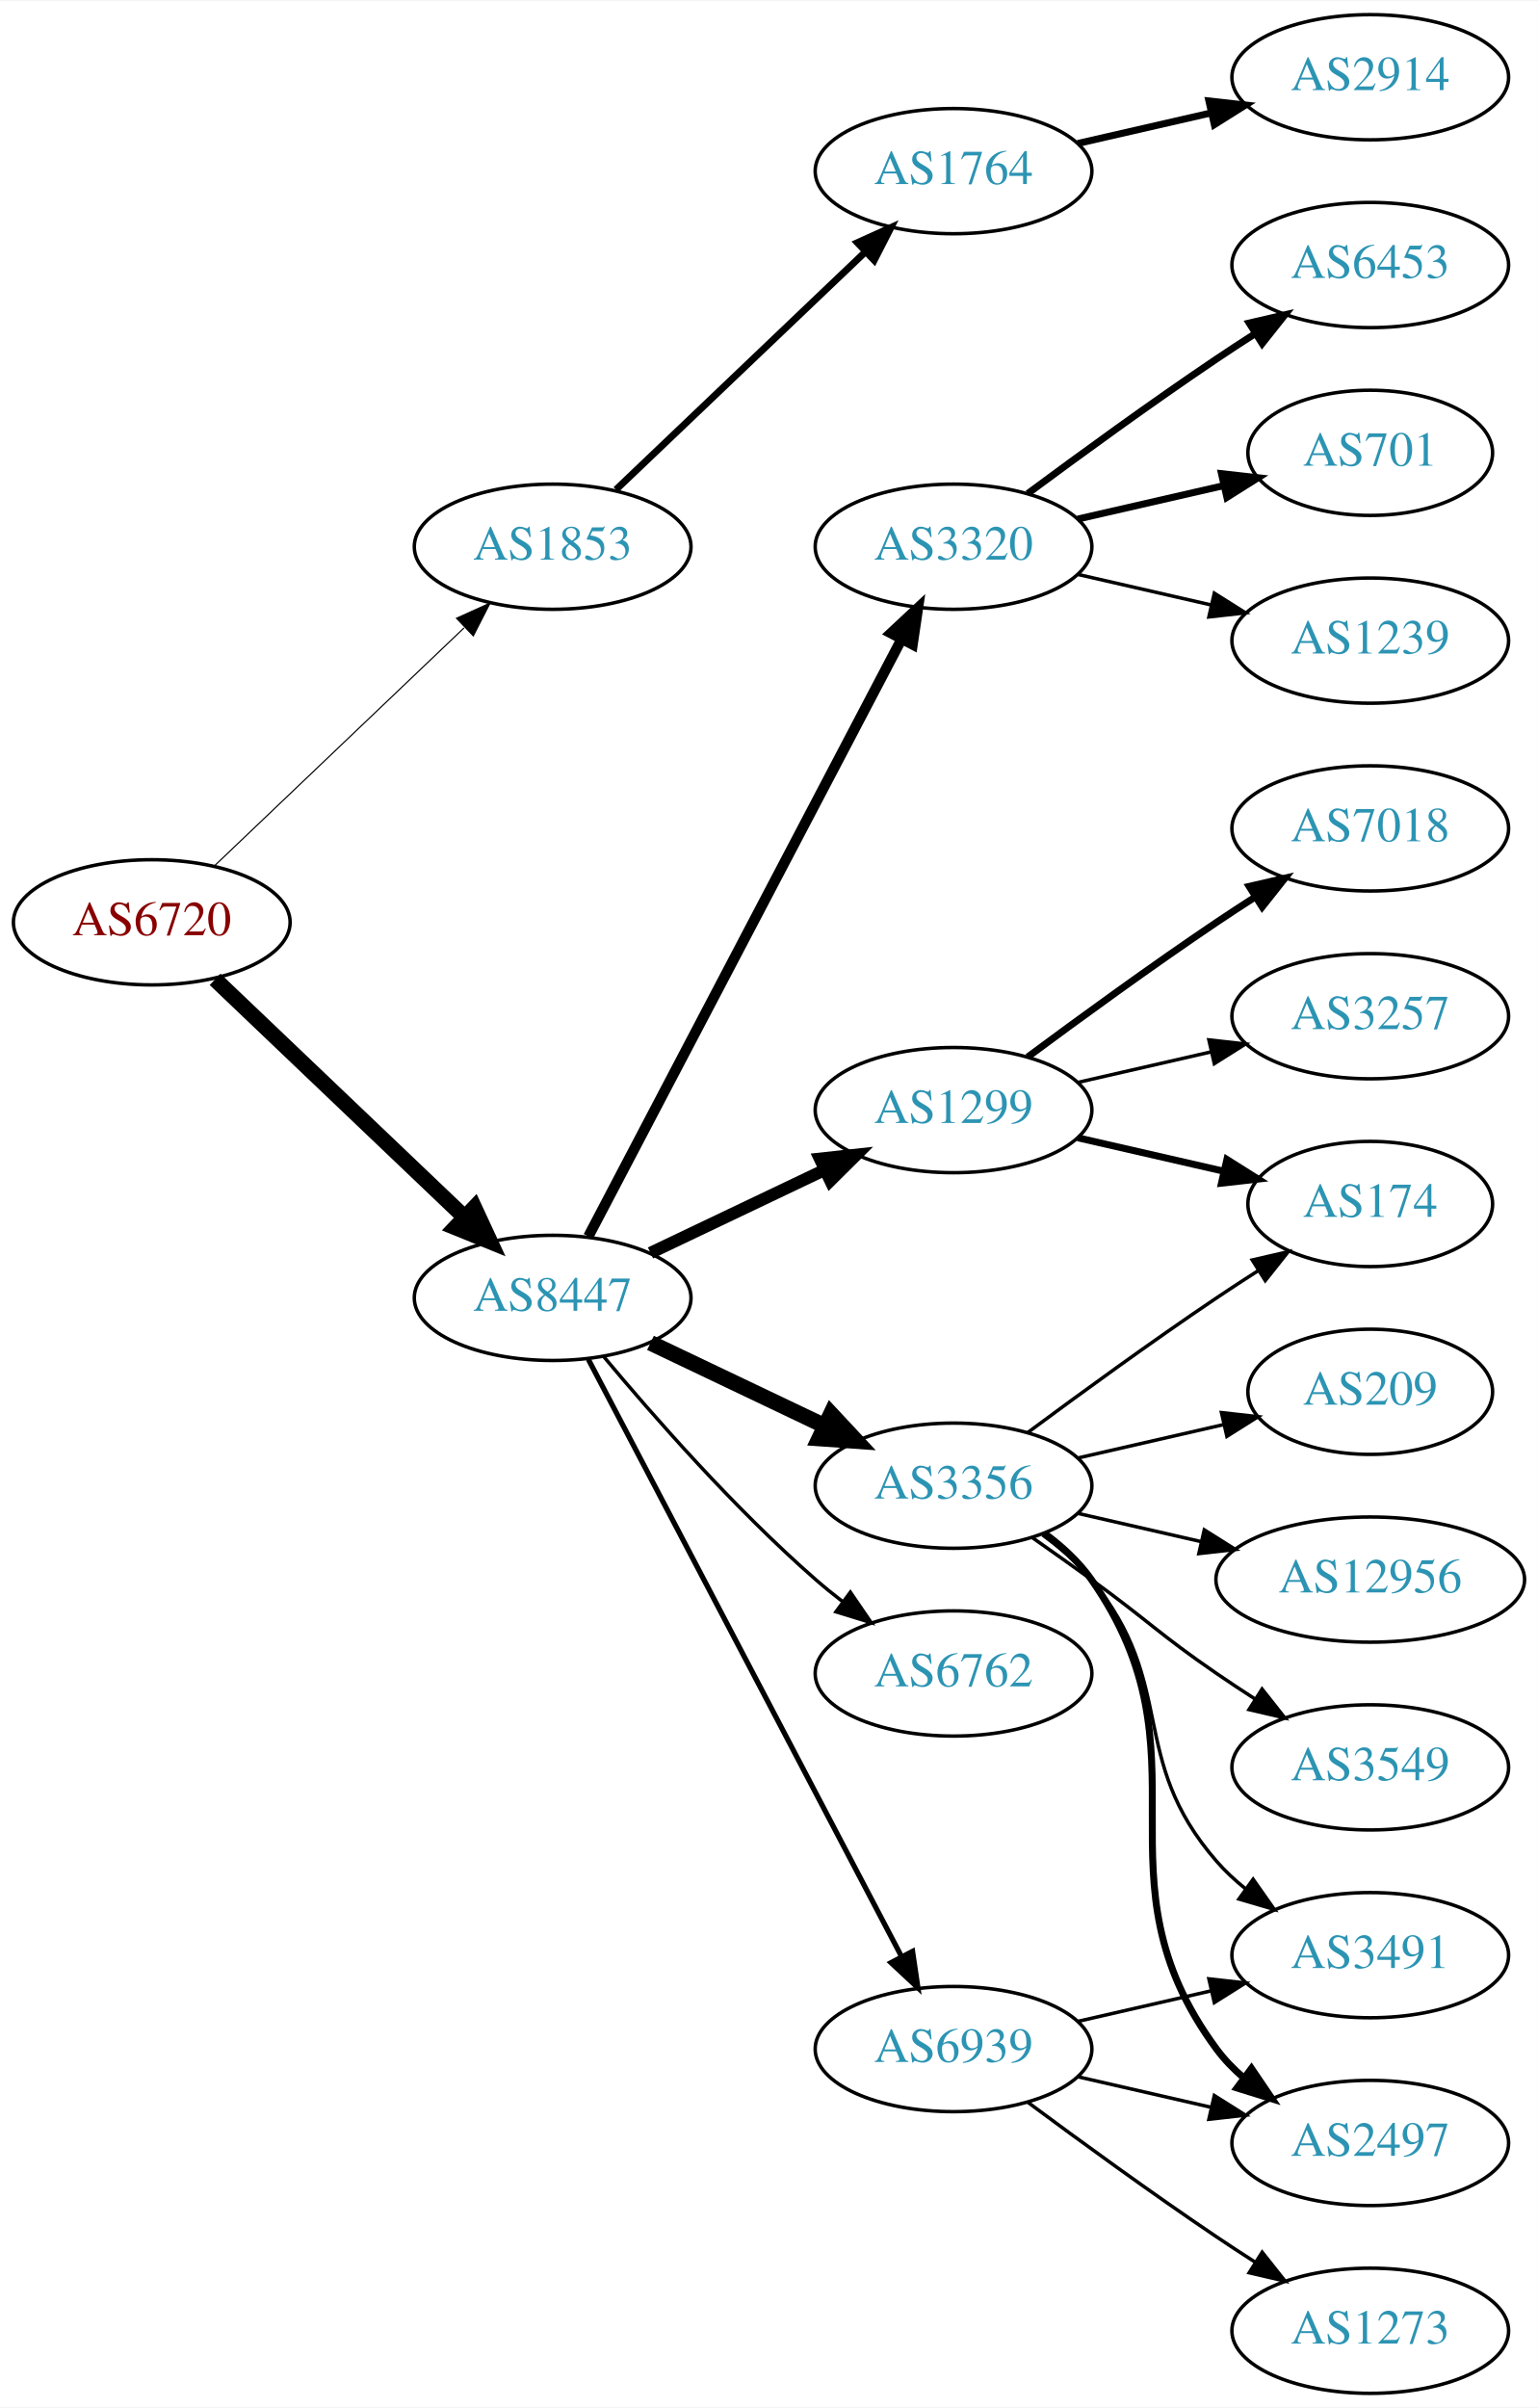
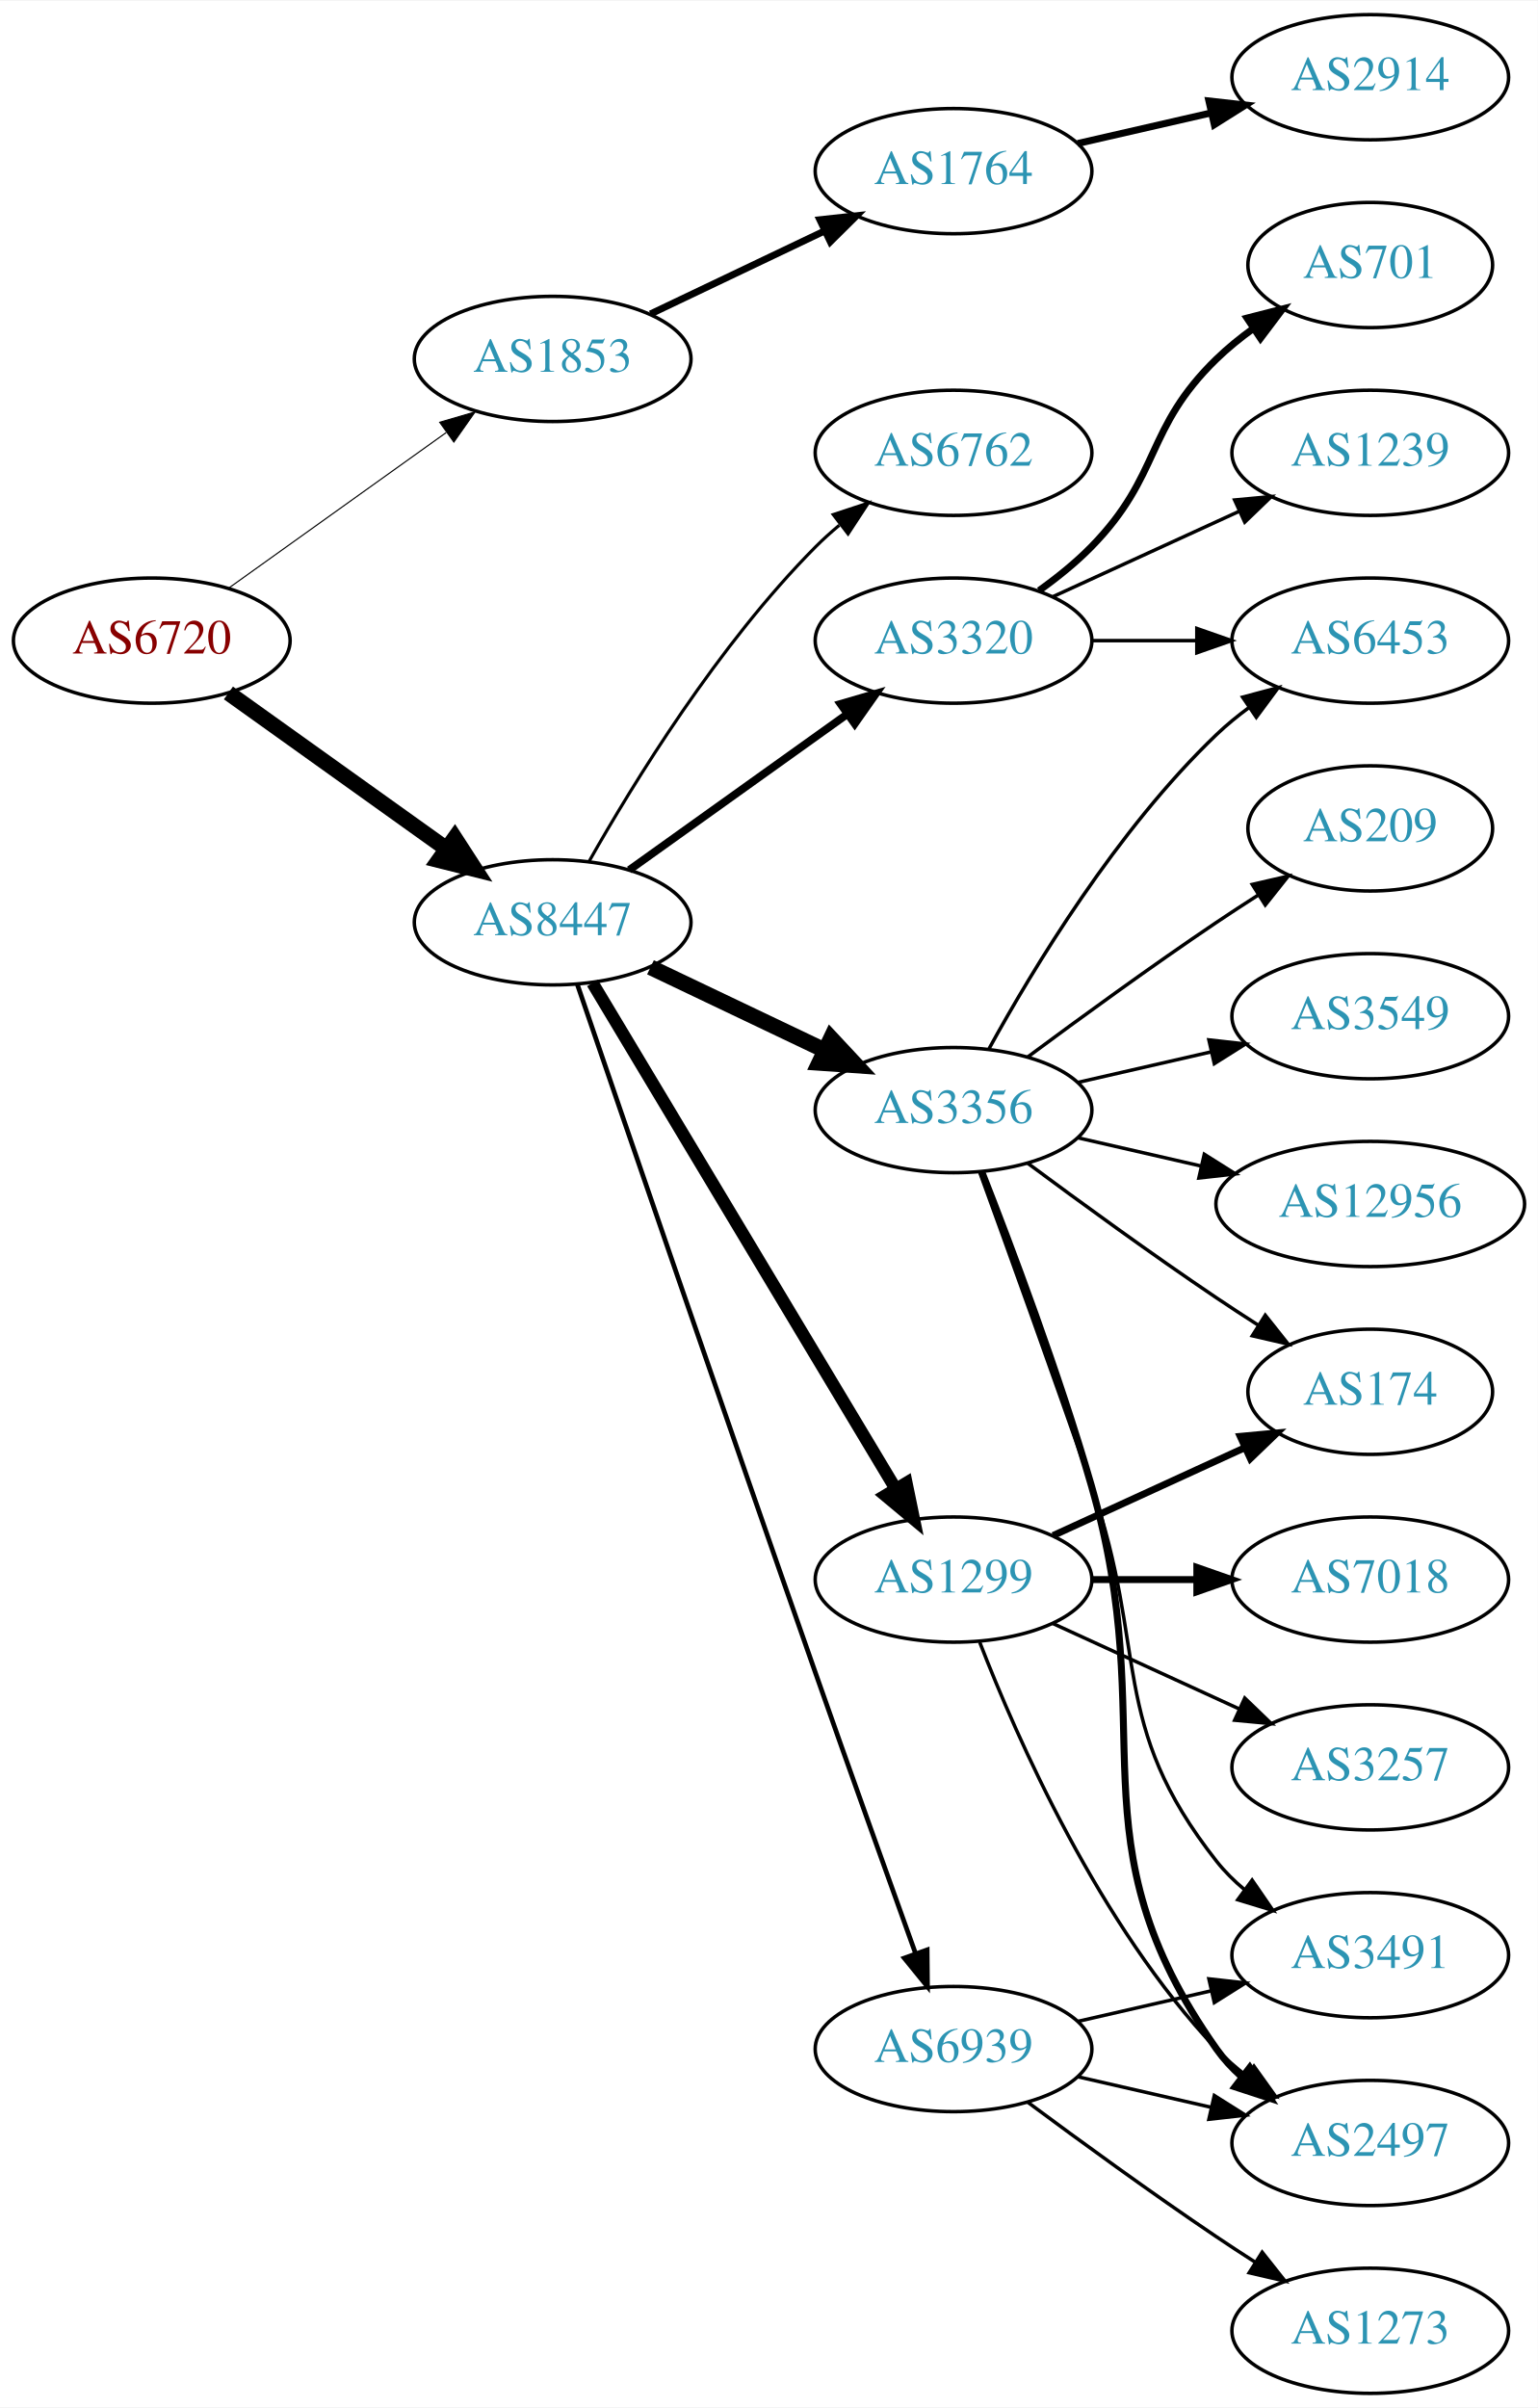
<svg xmlns="http://www.w3.org/2000/svg" xmlns:xlink="http://www.w3.org/1999/xlink" width="442pt" height="692pt" viewBox="0.00 0.00 442.27 692.00">
  <g id="graph0" class="graph" transform="scale(1 1) rotate(0) translate(4 688)">
    <polygon fill="white" stroke="none" points="-4,4 -4,-688 438.271,-688 438.271,4 -4,4" />
    <g id="node1" class="node">
      <g id="a_node1">
        <a xlink:href="/asn/6720" xlink:title="AS6720 ~ MAGWIEN [AT]">
-           <ellipse fill="#ffffff" stroke="black" cx="39.647" cy="-423" rx="39.794" ry="18" />
-           <text text-anchor="middle" x="39.647" y="-419.3" font-family="Times,serif" font-size="14.00" fill="#880000">AS6720</text>
+           <ellipse fill="#ffffff" stroke="black" cx="39.647" cy="-504" rx="39.794" ry="18" />
+           <text text-anchor="middle" x="39.647" y="-500.3" font-family="Times,serif" font-size="14.00" fill="#880000">AS6720</text>
        </a>
      </g>
    </g>
    <g id="node2" class="node">
      <g id="a_node2">
        <a xlink:href="/asn/1853" xlink:title="AS1853 ~ ACOnet Backbone [AT]">
-           <ellipse fill="#ffffff" stroke="black" cx="154.939" cy="-531" rx="39.794" ry="18" />
-           <text text-anchor="middle" x="154.939" y="-527.3" font-family="Times,serif" font-size="14.00" fill="#2c94b3">AS1853</text>
+           <ellipse fill="#ffffff" stroke="black" cx="154.939" cy="-585" rx="39.794" ry="18" />
+           <text text-anchor="middle" x="154.939" y="-581.3" font-family="Times,serif" font-size="14.00" fill="#2c94b3">AS1853</text>
        </a>
      </g>
    </g>
    <g id="edge1" class="edge">
-       <path fill="none" stroke="black" stroke-width="0.333" d="M57.853,-439.403C76.928,-457.587 107.849,-487.063 129.446,-507.651" />
-       <polygon fill="black" stroke="black" stroke-width="0.333" points="127.289,-510.43 136.942,-514.797 132.119,-505.363 127.289,-510.43" />
+       <path fill="none" stroke="black" stroke-width="0.321" d="M61.691,-519.046C79.305,-531.639 104.643,-549.755 124.309,-563.816" />
+       <polygon fill="black" stroke="black" stroke-width="0.321" points="122.453,-566.791 132.624,-569.76 126.525,-561.097 122.453,-566.791" />
    </g>
    <g id="node3" class="node">
      <g id="a_node3">
        <a xlink:href="/asn/8447" xlink:title="AS8447 ~ A1 Telekom Austria AG [AT]">
-           <ellipse fill="#ffffff" stroke="black" cx="154.939" cy="-315" rx="39.794" ry="18" />
-           <text text-anchor="middle" x="154.939" y="-311.3" font-family="Times,serif" font-size="14.00" fill="#2c94b3">AS8447</text>
+           <ellipse fill="#ffffff" stroke="black" cx="154.939" cy="-423" rx="39.794" ry="18" />
+           <text text-anchor="middle" x="154.939" y="-419.3" font-family="Times,serif" font-size="14.00" fill="#2c94b3">AS8447</text>
        </a>
      </g>
    </g>
    <g id="edge2" class="edge">
-       <path fill="none" stroke="black" stroke-width="4.5" d="M57.853,-406.597C76.928,-388.413 107.849,-358.937 129.446,-338.349" />
-       <polygon fill="black" stroke="black" stroke-width="4.5" points="132.421,-340.953 136.942,-331.203 126.987,-335.253 132.421,-340.953" />
+       <path fill="none" stroke="black" stroke-width="4.5" d="M61.691,-488.954C79.305,-476.361 104.643,-458.245 124.309,-444.184" />
+       <polygon fill="black" stroke="black" stroke-width="4.5" points="126.779,-447.259 132.624,-438.24 122.199,-440.853 126.779,-447.259" />
    </g>
    <g id="node4" class="node">
      <g id="a_node4">
        <a xlink:href="/asn/1764" xlink:title="AS1764 ~ NEXTLAYER-AS [AT]">
          <ellipse fill="#ffffff" stroke="black" cx="270.232" cy="-639" rx="39.794" ry="18" />
          <text text-anchor="middle" x="270.232" y="-635.3" font-family="Times,serif" font-size="14.00" fill="#2c94b3">AS1764</text>
        </a>
      </g>
    </g>
    <g id="edge3" class="edge">
-       <path fill="none" stroke="black" stroke-width="2" d="M173.146,-547.403C192.221,-565.587 223.142,-595.063 244.739,-615.651" />
-       <polygon fill="black" stroke="black" stroke-width="2" points="242.582,-618.43 252.235,-622.797 247.412,-613.363 242.582,-618.43" />
+       <path fill="none" stroke="black" stroke-width="2" d="M183.076,-597.934C198.07,-605.081 216.891,-614.052 233.114,-621.785" />
+       <polygon fill="black" stroke="black" stroke-width="2" points="231.784,-625.028 242.317,-626.171 234.796,-618.709 231.784,-625.028" />
    </g>
    <g id="node6" class="node">
      <g id="a_node6">
-         <a xlink:href="/asn/1299" xlink:title="AS1299 ~ Telia Carrier [EU]">
+         <a xlink:href="/asn/3356" xlink:title="AS3356 ~ Level 3 Parent, LLC [US]">
          <ellipse fill="#ffffff" stroke="black" cx="270.232" cy="-369" rx="39.794" ry="18" />
-           <text text-anchor="middle" x="270.232" y="-365.3" font-family="Times,serif" font-size="14.00" fill="#2c94b3">AS1299</text>
+           <text text-anchor="middle" x="270.232" y="-365.3" font-family="Times,serif" font-size="14.00" fill="#2c94b3">AS3356</text>
        </a>
      </g>
    </g>
    <g id="edge5" class="edge">
-       <path fill="none" stroke="black" stroke-width="3.5" d="M183.076,-327.934C198.07,-335.081 216.891,-344.052 233.114,-351.785" />
-       <polygon fill="black" stroke="black" stroke-width="3.5" points="231.784,-355.028 242.317,-356.171 234.796,-348.709 231.784,-355.028" />
+       <path fill="none" stroke="black" stroke-width="4.5" d="M183.076,-410.066C198.07,-402.919 216.891,-393.948 233.114,-386.215" />
+       <polygon fill="black" stroke="black" stroke-width="4.5" points="234.985,-389.686 242.317,-381.829 231.596,-382.577 234.985,-389.686" />
    </g>
    <g id="node7" class="node">
      <g id="a_node7">
-         <a xlink:href="/asn/3356" xlink:title="AS3356 ~ Level 3 Parent, LLC [US]">
-           <ellipse fill="#ffffff" stroke="black" cx="270.232" cy="-261" rx="39.794" ry="18" />
-           <text text-anchor="middle" x="270.232" y="-257.3" font-family="Times,serif" font-size="14.00" fill="#2c94b3">AS3356</text>
+         <a xlink:href="/asn/3320" xlink:title="AS3320 ~ DTAG [DE]">
+           <ellipse fill="#ffffff" stroke="black" cx="270.232" cy="-504" rx="39.794" ry="18" />
+           <text text-anchor="middle" x="270.232" y="-500.3" font-family="Times,serif" font-size="14.00" fill="#2c94b3">AS3320</text>
        </a>
      </g>
    </g>
    <g id="edge6" class="edge">
-       <path fill="none" stroke="black" stroke-width="4.5" d="M183.076,-302.066C198.07,-294.919 216.891,-285.948 233.114,-278.215" />
-       <polygon fill="black" stroke="black" stroke-width="4.5" points="234.985,-281.686 242.317,-273.829 231.596,-274.577 234.985,-281.686" />
+       <path fill="none" stroke="black" stroke-width="2.25" d="M176.983,-438.046C194.598,-450.639 219.936,-468.755 239.602,-482.816" />
+       <polygon fill="black" stroke="black" stroke-width="2.25" points="237.746,-485.791 247.917,-488.76 241.817,-480.097 237.746,-485.791" />
    </g>
    <g id="node8" class="node">
      <g id="a_node8">
        <a xlink:href="/asn/6762" xlink:title="AS6762 ~ TELECOM ITALIA SPARKLE S.p.A. [IT]">
-           <ellipse fill="#ffffff" stroke="black" cx="270.232" cy="-207" rx="39.794" ry="18" />
-           <text text-anchor="middle" x="270.232" y="-203.3" font-family="Times,serif" font-size="14.00" fill="#2c94b3">AS6762</text>
+           <ellipse fill="#ffffff" stroke="black" cx="270.232" cy="-558" rx="39.794" ry="18" />
+           <text text-anchor="middle" x="270.232" y="-554.3" font-family="Times,serif" font-size="14.00" fill="#2c94b3">AS6762</text>
        </a>
      </g>
    </g>
    <g id="edge7" class="edge">
-       <path fill="none" stroke="black" d="M169.569,-298.183C183.852,-281.071 207.398,-254.255 230.586,-234 233.052,-231.846 235.69,-229.706 238.388,-227.628" />
-       <polygon fill="black" stroke="black" points="240.561,-230.375 246.542,-221.63 236.413,-224.736 240.561,-230.375" />
+       <path fill="none" stroke="black" stroke-width="0.9" d="M165.399,-440.49C178.181,-463.096 202.613,-502.886 230.586,-531 232.697,-533.121 234.993,-535.188 237.378,-537.171" />
+       <polygon fill="black" stroke="black" stroke-width="0.9" points="235.631,-540.242 245.694,-543.556 239.894,-534.69 235.631,-540.242" />
    </g>
    <g id="node9" class="node">
      <g id="a_node9">
-         <a xlink:href="/asn/3320" xlink:title="AS3320 ~ DTAG [DE]">
-           <ellipse fill="#ffffff" stroke="black" cx="270.232" cy="-531" rx="39.794" ry="18" />
-           <text text-anchor="middle" x="270.232" y="-527.3" font-family="Times,serif" font-size="14.00" fill="#2c94b3">AS3320</text>
+         <a xlink:href="/asn/1299" xlink:title="AS1299 ~ Telia Carrier [EU]">
+           <ellipse fill="#ffffff" stroke="black" cx="270.232" cy="-234" rx="39.794" ry="18" />
+           <text text-anchor="middle" x="270.232" y="-230.3" font-family="Times,serif" font-size="14.00" fill="#2c94b3">AS1299</text>
        </a>
      </g>
    </g>
    <g id="edge8" class="edge">
-       <path fill="none" stroke="black" stroke-width="3" d="M165.211,-332.676C185.052,-370.505 231.73,-459.499 255.216,-504.278" />
-       <polygon fill="black" stroke="black" stroke-width="3" points="252.247,-506.152 259.992,-513.383 258.447,-502.901 252.247,-506.152" />
+       <path fill="none" stroke="black" stroke-width="3.6" d="M166.395,-405.558C186.376,-372.225 230.081,-299.314 253.567,-260.134" />
+       <polygon fill="black" stroke="black" stroke-width="3.6" points="256.663,-261.776 258.802,-251.4 250.659,-258.177 256.663,-261.776" />
    </g>
    <g id="node10" class="node">
      <g id="a_node10">
        <a xlink:href="/asn/6939" xlink:title="AS6939 ~ Hurricane Electric LLC [US]">
          <ellipse fill="#ffffff" stroke="black" cx="270.232" cy="-99" rx="39.794" ry="18" />
          <text text-anchor="middle" x="270.232" y="-95.3" font-family="Times,serif" font-size="14.00" fill="#2c94b3">AS6939</text>
        </a>
      </g>
    </g>
    <g id="edge9" class="edge">
-       <path fill="none" stroke="black" stroke-width="1.5" d="M165.211,-297.324C185.052,-259.495 231.73,-170.501 255.216,-125.722" />
-       <polygon fill="black" stroke="black" stroke-width="1.5" points="258.447,-127.099 259.992,-116.617 252.247,-123.848 258.447,-127.099" />
+       <path fill="none" stroke="black" stroke-width="1.35" d="M162.067,-405.056C174.735,-368.003 204.785,-280.36 230.586,-207 240.225,-179.592 251.43,-148.347 259.284,-126.54" />
+       <polygon fill="black" stroke="black" stroke-width="1.35" points="262.646,-127.536 262.745,-116.942 256.06,-125.162 262.646,-127.536" />
    </g>
    <g id="node5" class="node">
      <g id="a_node5">
        <a xlink:href="/asn/2914" xlink:title="AS2914 ~ NTT America, Inc. [US]">
          <ellipse fill="#ffffff" stroke="black" cx="390.075" cy="-666" rx="39.794" ry="18" />
          <text text-anchor="middle" x="390.075" y="-662.3" font-family="Times,serif" font-size="14.00" fill="#2c94b3">AS2914</text>
        </a>
      </g>
    </g>
    <g id="edge4" class="edge">
      <path fill="none" stroke="black" stroke-width="2" d="M305.952,-646.955C317.952,-649.704 331.572,-652.825 344.265,-655.733" />
      <polygon fill="black" stroke="black" stroke-width="2" points="343.668,-659.187 354.197,-658.009 345.231,-652.364 343.668,-659.187" />
    </g>
    <g id="node11" class="node">
      <g id="a_node11">
-         <a xlink:href="/asn/7018" xlink:title="AS7018 ~ AT&amp;T Services, Inc. [US]">
-           <ellipse fill="#ffffff" stroke="black" cx="390.075" cy="-450" rx="39.794" ry="18" />
-           <text text-anchor="middle" x="390.075" y="-446.3" font-family="Times,serif" font-size="14.00" fill="#2c94b3">AS7018</text>
+         <a xlink:href="/asn/6453" xlink:title="AS6453 ~ TATA COMMUNICATIONS (AMERICA) INC [US]">
+           <ellipse fill="#ffffff" stroke="black" cx="390.075" cy="-504" rx="39.794" ry="18" />
+           <text text-anchor="middle" x="390.075" y="-500.3" font-family="Times,serif" font-size="14.00" fill="#2c94b3">AS6453</text>
        </a>
      </g>
    </g>
    <g id="edge10" class="edge">
-       <path fill="none" stroke="black" stroke-width="2" d="M291.563,-384.277C306.425,-395.304 327.17,-410.407 345.879,-423 349.428,-425.389 353.178,-427.839 356.927,-430.242" />
-       <polygon fill="black" stroke="black" stroke-width="2" points="355.253,-433.325 365.575,-435.712 358.995,-427.409 355.253,-433.325" />
+       <path fill="none" stroke="black" d="M280.474,-386.713C293.019,-409.561 317.196,-449.611 345.879,-477 348.747,-479.739 351.936,-482.347 355.245,-484.785" />
+       <polygon fill="black" stroke="black" points="353.369,-487.742 363.604,-490.477 357.308,-481.956 353.369,-487.742" />
    </g>
    <g id="node12" class="node">
      <g id="a_node12">
-         <a xlink:href="/asn/3257" xlink:title="AS3257 ~ GTT [DE]">
+         <a xlink:href="/asn/3549" xlink:title="AS3549 ~ Level 3 Parent, LLC [US]">
          <ellipse fill="#ffffff" stroke="black" cx="390.075" cy="-396" rx="39.794" ry="18" />
-           <text text-anchor="middle" x="390.075" y="-392.3" font-family="Times,serif" font-size="14.00" fill="#2c94b3">AS3257</text>
+           <text text-anchor="middle" x="390.075" y="-392.3" font-family="Times,serif" font-size="14.00" fill="#2c94b3">AS3549</text>
        </a>
      </g>
    </g>
    <g id="edge11" class="edge">
      <path fill="none" stroke="black" d="M305.952,-376.955C317.952,-379.704 331.572,-382.825 344.265,-385.733" />
      <polygon fill="black" stroke="black" points="343.668,-389.187 354.197,-388.009 345.231,-382.364 343.668,-389.187" />
    </g>
    <g id="node13" class="node">
      <g id="a_node13">
-         <a xlink:href="/asn/174" xlink:title="AS174 ~ Cogent Communications [US]">
-           <ellipse fill="#ffffff" stroke="black" cx="390.075" cy="-342" rx="35.194" ry="18" />
-           <text text-anchor="middle" x="390.075" y="-338.3" font-family="Times,serif" font-size="14.00" fill="#2c94b3">AS174</text>
+         <a xlink:href="/asn/12956" xlink:title="AS12956 ~ TELXIUS [ES]">
+           <ellipse fill="#ffffff" stroke="black" cx="390.075" cy="-342" rx="44.393" ry="18" />
+           <text text-anchor="middle" x="390.075" y="-338.3" font-family="Times,serif" font-size="14.00" fill="#2c94b3">AS12956</text>
        </a>
      </g>
    </g>
    <g id="edge12" class="edge">
-       <path fill="none" stroke="black" stroke-width="2" d="M305.952,-361.045C319.044,-358.045 334.066,-354.604 347.707,-351.478" />
-       <polygon fill="black" stroke="black" stroke-width="2" points="348.849,-354.807 357.814,-349.162 347.285,-347.984 348.849,-354.807" />
-     </g>
-     <g id="edge21" class="edge">
-       <path fill="none" stroke="black" d="M291.563,-276.277C306.425,-287.304 327.17,-302.407 345.879,-315 349.696,-317.569 353.746,-320.21 357.777,-322.786" />
-       <polygon fill="black" stroke="black" points="356.146,-325.895 366.471,-328.271 359.881,-319.975 356.146,-325.895" />
-     </g>
-     <g id="node17" class="node">
-       <g id="a_node17">
+       <path fill="none" stroke="black" d="M305.952,-361.045C317.09,-358.493 329.625,-355.621 341.518,-352.896" />
+       <polygon fill="black" stroke="black" points="342.347,-356.297 351.313,-350.652 340.784,-349.474 342.347,-356.297" />
+     </g>
+     <g id="node14" class="node">
+       <g id="a_node14">
+         <a xlink:href="/asn/2497" xlink:title="AS2497 ~ Internet Initiative Japan Inc. [JP]">
+           <ellipse fill="#ffffff" stroke="black" cx="390.075" cy="-72" rx="39.794" ry="18" />
+           <text text-anchor="middle" x="390.075" y="-68.3" font-family="Times,serif" font-size="14.00" fill="#2c94b3">AS2497</text>
+         </a>
+       </g>
+     </g>
+     <g id="edge13" class="edge">
+       <path fill="none" stroke="black" stroke-width="2" d="M278.353,-351.261C286.69,-330.044 300.541,-293.334 309.879,-261 330.344,-190.14 303.3,-159.225 345.879,-99 347.87,-96.184 350.257,-93.599 352.873,-91.24" />
+       <polygon fill="black" stroke="black" stroke-width="2" points="355.426,-93.694 361.241,-84.838 351.172,-88.135 355.426,-93.694" />
+     </g>
+     <g id="node15" class="node">
+       <g id="a_node15">
        <a xlink:href="/asn/3491" xlink:title="AS3491 ~ PCCW Global, Inc. [US]">
          <ellipse fill="#ffffff" stroke="black" cx="390.075" cy="-126" rx="39.794" ry="18" />
          <text text-anchor="middle" x="390.075" y="-122.3" font-family="Times,serif" font-size="14.00" fill="#2c94b3">AS3491</text>
        </a>
      </g>
    </g>
+     <g id="edge14" class="edge">
+       <path fill="none" stroke="black" d="M277.781,-351.079C285.566,-329.688 298.887,-292.81 309.879,-261 326.403,-213.178 314.58,-192.754 345.879,-153 348.204,-150.047 350.948,-147.33 353.907,-144.853" />
+       <polygon fill="black" stroke="black" points="356.1,-147.585 362.103,-138.855 351.966,-141.936 356.1,-147.585" />
+     </g>
+     <g id="node16" class="node">
+       <g id="a_node16">
+         <a xlink:href="/asn/209" xlink:title="AS209 ~ CenturyLink Communications, LLC [US]">
+           <ellipse fill="#ffffff" stroke="black" cx="390.075" cy="-450" rx="35.194" ry="18" />
+           <text text-anchor="middle" x="390.075" y="-446.3" font-family="Times,serif" font-size="14.00" fill="#2c94b3">AS209</text>
+         </a>
+       </g>
+     </g>
+     <g id="edge15" class="edge">
+       <path fill="none" stroke="black" d="M291.563,-384.277C306.425,-395.304 327.17,-410.407 345.879,-423 349.696,-425.569 353.746,-428.21 357.777,-430.786" />
+       <polygon fill="black" stroke="black" points="356.146,-433.895 366.471,-436.271 359.881,-427.975 356.146,-433.895" />
+     </g>
+     <g id="node17" class="node">
+       <g id="a_node17">
+         <a xlink:href="/asn/174" xlink:title="AS174 ~ Cogent Communications [US]">
+           <ellipse fill="#ffffff" stroke="black" cx="390.075" cy="-288" rx="35.194" ry="18" />
+           <text text-anchor="middle" x="390.075" y="-284.3" font-family="Times,serif" font-size="14.00" fill="#2c94b3">AS174</text>
+         </a>
+       </g>
+     </g>
    <g id="edge16" class="edge">
-       <path fill="none" stroke="black" d="M295.813,-246.844C300.907,-243.128 305.921,-238.799 309.879,-234 334.944,-203.606 320.045,-182.742 345.879,-153 348.344,-150.162 351.181,-147.523 354.198,-145.094" />
-       <polygon fill="black" stroke="black" points="356.385,-147.833 362.476,-139.164 352.309,-142.142 356.385,-147.833" />
+       <path fill="none" stroke="black" d="M291.563,-353.723C306.425,-342.696 327.17,-327.593 345.879,-315 349.696,-312.431 353.746,-309.79 357.777,-307.214" />
+       <polygon fill="black" stroke="black" points="359.881,-310.025 366.471,-301.729 356.146,-304.105 359.881,-310.025" />
+     </g>
+     <g id="edge19" class="edge">
+       <path fill="none" stroke="black" d="M310.145,-504C319.698,-504 330.048,-504 340.011,-504" />
+       <polygon fill="black" stroke="black" points="340.203,-507.5 350.203,-504 340.203,-500.5 340.203,-507.5" />
    </g>
    <g id="node18" class="node">
      <g id="a_node18">
-         <a xlink:href="/asn/2497" xlink:title="AS2497 ~ Internet Initiative Japan Inc. [JP]">
-           <ellipse fill="#ffffff" stroke="black" cx="390.075" cy="-72" rx="39.794" ry="18" />
-           <text text-anchor="middle" x="390.075" y="-68.3" font-family="Times,serif" font-size="14.00" fill="#2c94b3">AS2497</text>
+         <a xlink:href="/asn/1239" xlink:title="AS1239 ~ Sprint [US]">
+           <ellipse fill="#ffffff" stroke="black" cx="390.075" cy="-558" rx="39.794" ry="18" />
+           <text text-anchor="middle" x="390.075" y="-554.3" font-family="Times,serif" font-size="14.00" fill="#2c94b3">AS1239</text>
        </a>
      </g>
    </g>
    <g id="edge17" class="edge">
-       <path fill="none" stroke="black" stroke-width="2" d="M296.392,-247.284C301.456,-243.545 306.311,-239.096 309.879,-234 345.492,-183.131 308.976,-148.941 345.879,-99 348.113,-95.977 350.795,-93.214 353.716,-90.707" />
-       <polygon fill="black" stroke="black" stroke-width="2" points="355.911,-93.437 361.86,-84.669 351.742,-87.814 355.911,-93.437" />
+       <path fill="none" stroke="black" d="M298.861,-516.661C314.818,-523.973 335.089,-533.261 352.371,-541.181" />
+       <polygon fill="black" stroke="black" points="351.07,-544.435 361.619,-545.419 353.986,-538.071 351.07,-544.435" />
    </g>
    <g id="node19" class="node">
      <g id="a_node19">
-         <a xlink:href="/asn/12956" xlink:title="AS12956 ~ TELXIUS [ES]">
-           <ellipse fill="#ffffff" stroke="black" cx="390.075" cy="-234" rx="44.393" ry="18" />
-           <text text-anchor="middle" x="390.075" y="-230.3" font-family="Times,serif" font-size="14.00" fill="#2c94b3">AS12956</text>
+         <a xlink:href="/asn/701" xlink:title="AS701 ~ UUNET [US]">
+           <ellipse fill="#ffffff" stroke="black" cx="390.075" cy="-612" rx="35.194" ry="18" />
+           <text text-anchor="middle" x="390.075" y="-608.3" font-family="Times,serif" font-size="14.00" fill="#2c94b3">AS701</text>
        </a>
      </g>
    </g>
    <g id="edge18" class="edge">
-       <path fill="none" stroke="black" d="M305.952,-253.045C317.09,-250.493 329.625,-247.621 341.518,-244.896" />
-       <polygon fill="black" stroke="black" points="342.347,-248.297 351.313,-242.652 340.784,-241.474 342.347,-248.297" />
+       <path fill="none" stroke="black" stroke-width="2" d="M294.826,-518.389C300.082,-522.148 305.414,-526.437 309.879,-531 330.051,-551.617 325.186,-564.906 345.879,-585 349.107,-588.134 352.758,-591.089 356.536,-593.812" />
+       <polygon fill="black" stroke="black" stroke-width="2" points="354.633,-596.75 364.896,-599.383 358.515,-590.925 354.633,-596.75" />
+     </g>
+     <g id="edge21" class="edge">
+       <path fill="none" stroke="black" d="M277.755,-216.006C288.506,-188.272 312.163,-134.571 345.879,-99 348.465,-96.272 351.382,-93.706 354.45,-91.323" />
+       <polygon fill="black" stroke="black" points="356.629,-94.07 362.799,-85.457 352.604,-88.342 356.629,-94.07" />
+     </g>
+     <g id="edge23" class="edge">
+       <path fill="none" stroke="black" stroke-width="2" d="M298.861,-246.661C315.277,-254.183 336.259,-263.798 353.856,-271.861" />
+       <polygon fill="black" stroke="black" stroke-width="2" points="352.684,-275.174 363.233,-276.158 355.6,-268.811 352.684,-275.174" />
    </g>
    <g id="node20" class="node">
      <g id="a_node20">
-         <a xlink:href="/asn/3549" xlink:title="AS3549 ~ Level 3 Parent, LLC [US]">
-           <ellipse fill="#ffffff" stroke="black" cx="390.075" cy="-180" rx="39.794" ry="18" />
-           <text text-anchor="middle" x="390.075" y="-176.3" font-family="Times,serif" font-size="14.00" fill="#2c94b3">AS3549</text>
-         </a>
-       </g>
-     </g>
-     <g id="edge19" class="edge">
-       <path fill="none" stroke="black" d="M292.989,-245.991C298.524,-242.121 304.443,-237.936 309.879,-234 326.079,-222.271 329.384,-218.311 345.879,-207 349.407,-204.581 353.145,-202.111 356.886,-199.698" />
-       <polygon fill="black" stroke="black" points="358.957,-202.528 365.526,-194.216 355.207,-196.618 358.957,-202.528" />
+         <a xlink:href="/asn/7018" xlink:title="AS7018 ~ AT&amp;T Services, Inc. [US]">
+           <ellipse fill="#ffffff" stroke="black" cx="390.075" cy="-234" rx="39.794" ry="18" />
+           <text text-anchor="middle" x="390.075" y="-230.3" font-family="Times,serif" font-size="14.00" fill="#2c94b3">AS7018</text>
+         </a>
+       </g>
+     </g>
+     <g id="edge20" class="edge">
+       <path fill="none" stroke="black" stroke-width="2" d="M310.145,-234C319.698,-234 330.048,-234 340.011,-234" />
+       <polygon fill="black" stroke="black" stroke-width="2" points="340.203,-237.5 350.203,-234 340.203,-230.5 340.203,-237.5" />
    </g>
    <g id="node21" class="node">
      <g id="a_node21">
-         <a xlink:href="/asn/209" xlink:title="AS209 ~ CenturyLink Communications, LLC [US]">
-           <ellipse fill="#ffffff" stroke="black" cx="390.075" cy="-288" rx="35.194" ry="18" />
-           <text text-anchor="middle" x="390.075" y="-284.3" font-family="Times,serif" font-size="14.00" fill="#2c94b3">AS209</text>
-         </a>
-       </g>
-     </g>
-     <g id="edge20" class="edge">
-       <path fill="none" stroke="black" d="M305.952,-268.955C319.044,-271.955 334.066,-275.396 347.707,-278.522" />
-       <polygon fill="black" stroke="black" points="347.285,-282.016 357.814,-280.838 348.849,-275.193 347.285,-282.016" />
-     </g>
-     <g id="node14" class="node">
-       <g id="a_node14">
-         <a xlink:href="/asn/701" xlink:title="AS701 ~ UUNET [US]">
-           <ellipse fill="#ffffff" stroke="black" cx="390.075" cy="-558" rx="35.194" ry="18" />
-           <text text-anchor="middle" x="390.075" y="-554.3" font-family="Times,serif" font-size="14.00" fill="#2c94b3">AS701</text>
-         </a>
-       </g>
-     </g>
-     <g id="edge13" class="edge">
-       <path fill="none" stroke="black" stroke-width="2" d="M305.952,-538.955C319.044,-541.955 334.066,-545.396 347.707,-548.522" />
-       <polygon fill="black" stroke="black" stroke-width="2" points="347.285,-552.016 357.814,-550.838 348.849,-545.193 347.285,-552.016" />
-     </g>
-     <g id="node15" class="node">
-       <g id="a_node15">
-         <a xlink:href="/asn/1239" xlink:title="AS1239 ~ Sprint [US]">
-           <ellipse fill="#ffffff" stroke="black" cx="390.075" cy="-504" rx="39.794" ry="18" />
-           <text text-anchor="middle" x="390.075" y="-500.3" font-family="Times,serif" font-size="14.00" fill="#2c94b3">AS1239</text>
-         </a>
-       </g>
-     </g>
-     <g id="edge14" class="edge">
-       <path fill="none" stroke="black" d="M305.952,-523.045C317.952,-520.296 331.572,-517.175 344.265,-514.267" />
-       <polygon fill="black" stroke="black" points="345.231,-517.636 354.197,-511.991 343.668,-510.813 345.231,-517.636" />
-     </g>
-     <g id="node16" class="node">
-       <g id="a_node16">
-         <a xlink:href="/asn/6453" xlink:title="AS6453 ~ TATA COMMUNICATIONS (AMERICA) INC [US]">
-           <ellipse fill="#ffffff" stroke="black" cx="390.075" cy="-612" rx="39.794" ry="18" />
-           <text text-anchor="middle" x="390.075" y="-608.3" font-family="Times,serif" font-size="14.00" fill="#2c94b3">AS6453</text>
-         </a>
-       </g>
-     </g>
-     <g id="edge15" class="edge">
-       <path fill="none" stroke="black" stroke-width="2" d="M291.563,-546.277C306.425,-557.304 327.17,-572.407 345.879,-585 349.428,-587.389 353.178,-589.839 356.927,-592.242" />
-       <polygon fill="black" stroke="black" stroke-width="2" points="355.253,-595.325 365.575,-597.712 358.995,-589.409 355.253,-595.325" />
-     </g>
-     <g id="edge23" class="edge">
+         <a xlink:href="/asn/3257" xlink:title="AS3257 ~ GTT [DE]">
+           <ellipse fill="#ffffff" stroke="black" cx="390.075" cy="-180" rx="39.794" ry="18" />
+           <text text-anchor="middle" x="390.075" y="-176.3" font-family="Times,serif" font-size="14.00" fill="#2c94b3">AS3257</text>
+         </a>
+       </g>
+     </g>
+     <g id="edge22" class="edge">
+       <path fill="none" stroke="black" d="M298.861,-221.339C314.818,-214.027 335.089,-204.739 352.371,-196.819" />
+       <polygon fill="black" stroke="black" points="353.986,-199.929 361.619,-192.581 351.07,-193.565 353.986,-199.929" />
+     </g>
+     <g id="edge26" class="edge">
+       <path fill="none" stroke="black" d="M305.952,-91.045C317.952,-88.296 331.572,-85.175 344.265,-82.267" />
+       <polygon fill="black" stroke="black" points="345.231,-85.636 354.197,-79.991 343.668,-78.813 345.231,-85.636" />
+     </g>
+     <g id="edge24" class="edge">
      <path fill="none" stroke="black" d="M305.952,-106.955C317.952,-109.704 331.572,-112.825 344.265,-115.733" />
      <polygon fill="black" stroke="black" points="343.668,-119.187 354.197,-118.009 345.231,-112.364 343.668,-119.187" />
-     </g>
-     <g id="edge22" class="edge">
-       <path fill="none" stroke="black" d="M305.952,-91.045C317.952,-88.296 331.572,-85.175 344.265,-82.267" />
-       <polygon fill="black" stroke="black" points="345.231,-85.636 354.197,-79.991 343.668,-78.813 345.231,-85.636" />
    </g>
    <g id="node22" class="node">
      <g id="a_node22">
        <a xlink:href="/asn/1273" xlink:title="AS1273 ~ Vodafone Group PLC [EU]">
          <ellipse fill="#ffffff" stroke="black" cx="390.075" cy="-18" rx="39.794" ry="18" />
          <text text-anchor="middle" x="390.075" y="-14.3" font-family="Times,serif" font-size="14.00" fill="#2c94b3">AS1273</text>
        </a>
      </g>
    </g>
-     <g id="edge24" class="edge">
+     <g id="edge25" class="edge">
      <path fill="none" stroke="black" d="M291.563,-83.723C306.425,-72.696 327.17,-57.593 345.879,-45 349.428,-42.611 353.178,-40.161 356.927,-37.758" />
      <polygon fill="black" stroke="black" points="358.995,-40.591 365.575,-32.288 355.253,-34.675 358.995,-40.591" />
    </g>
  </g>
</svg>
